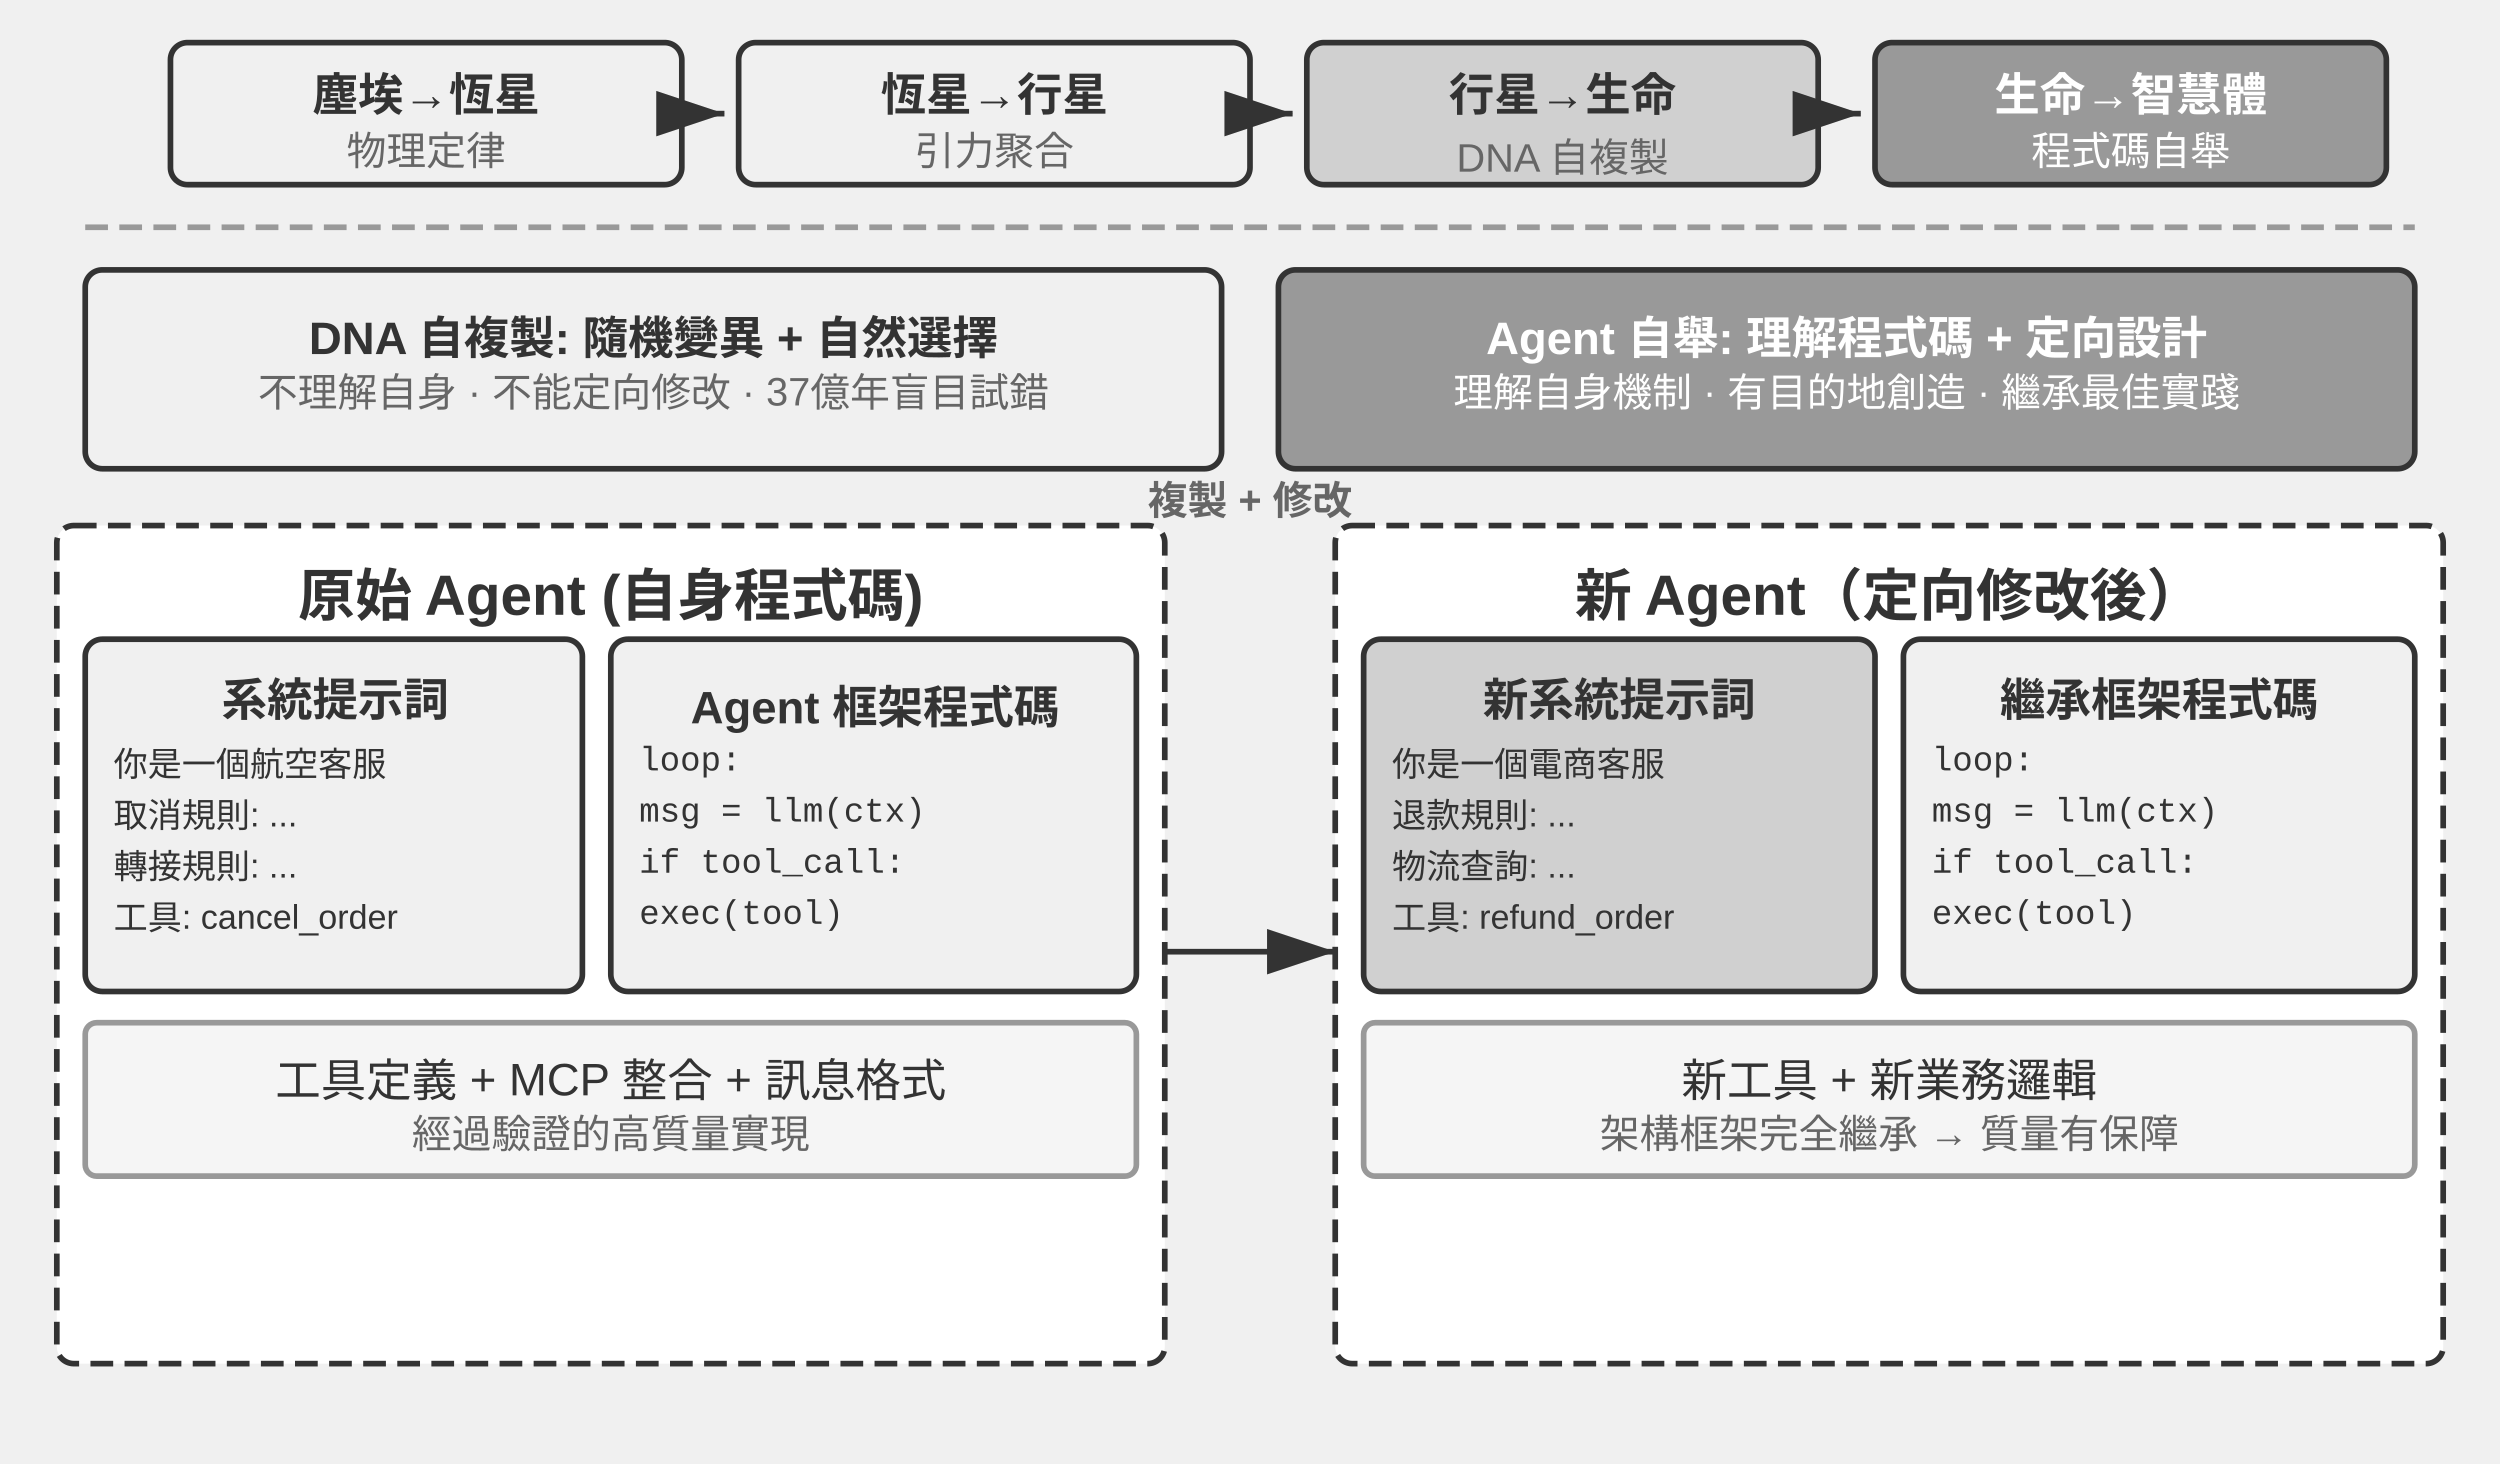
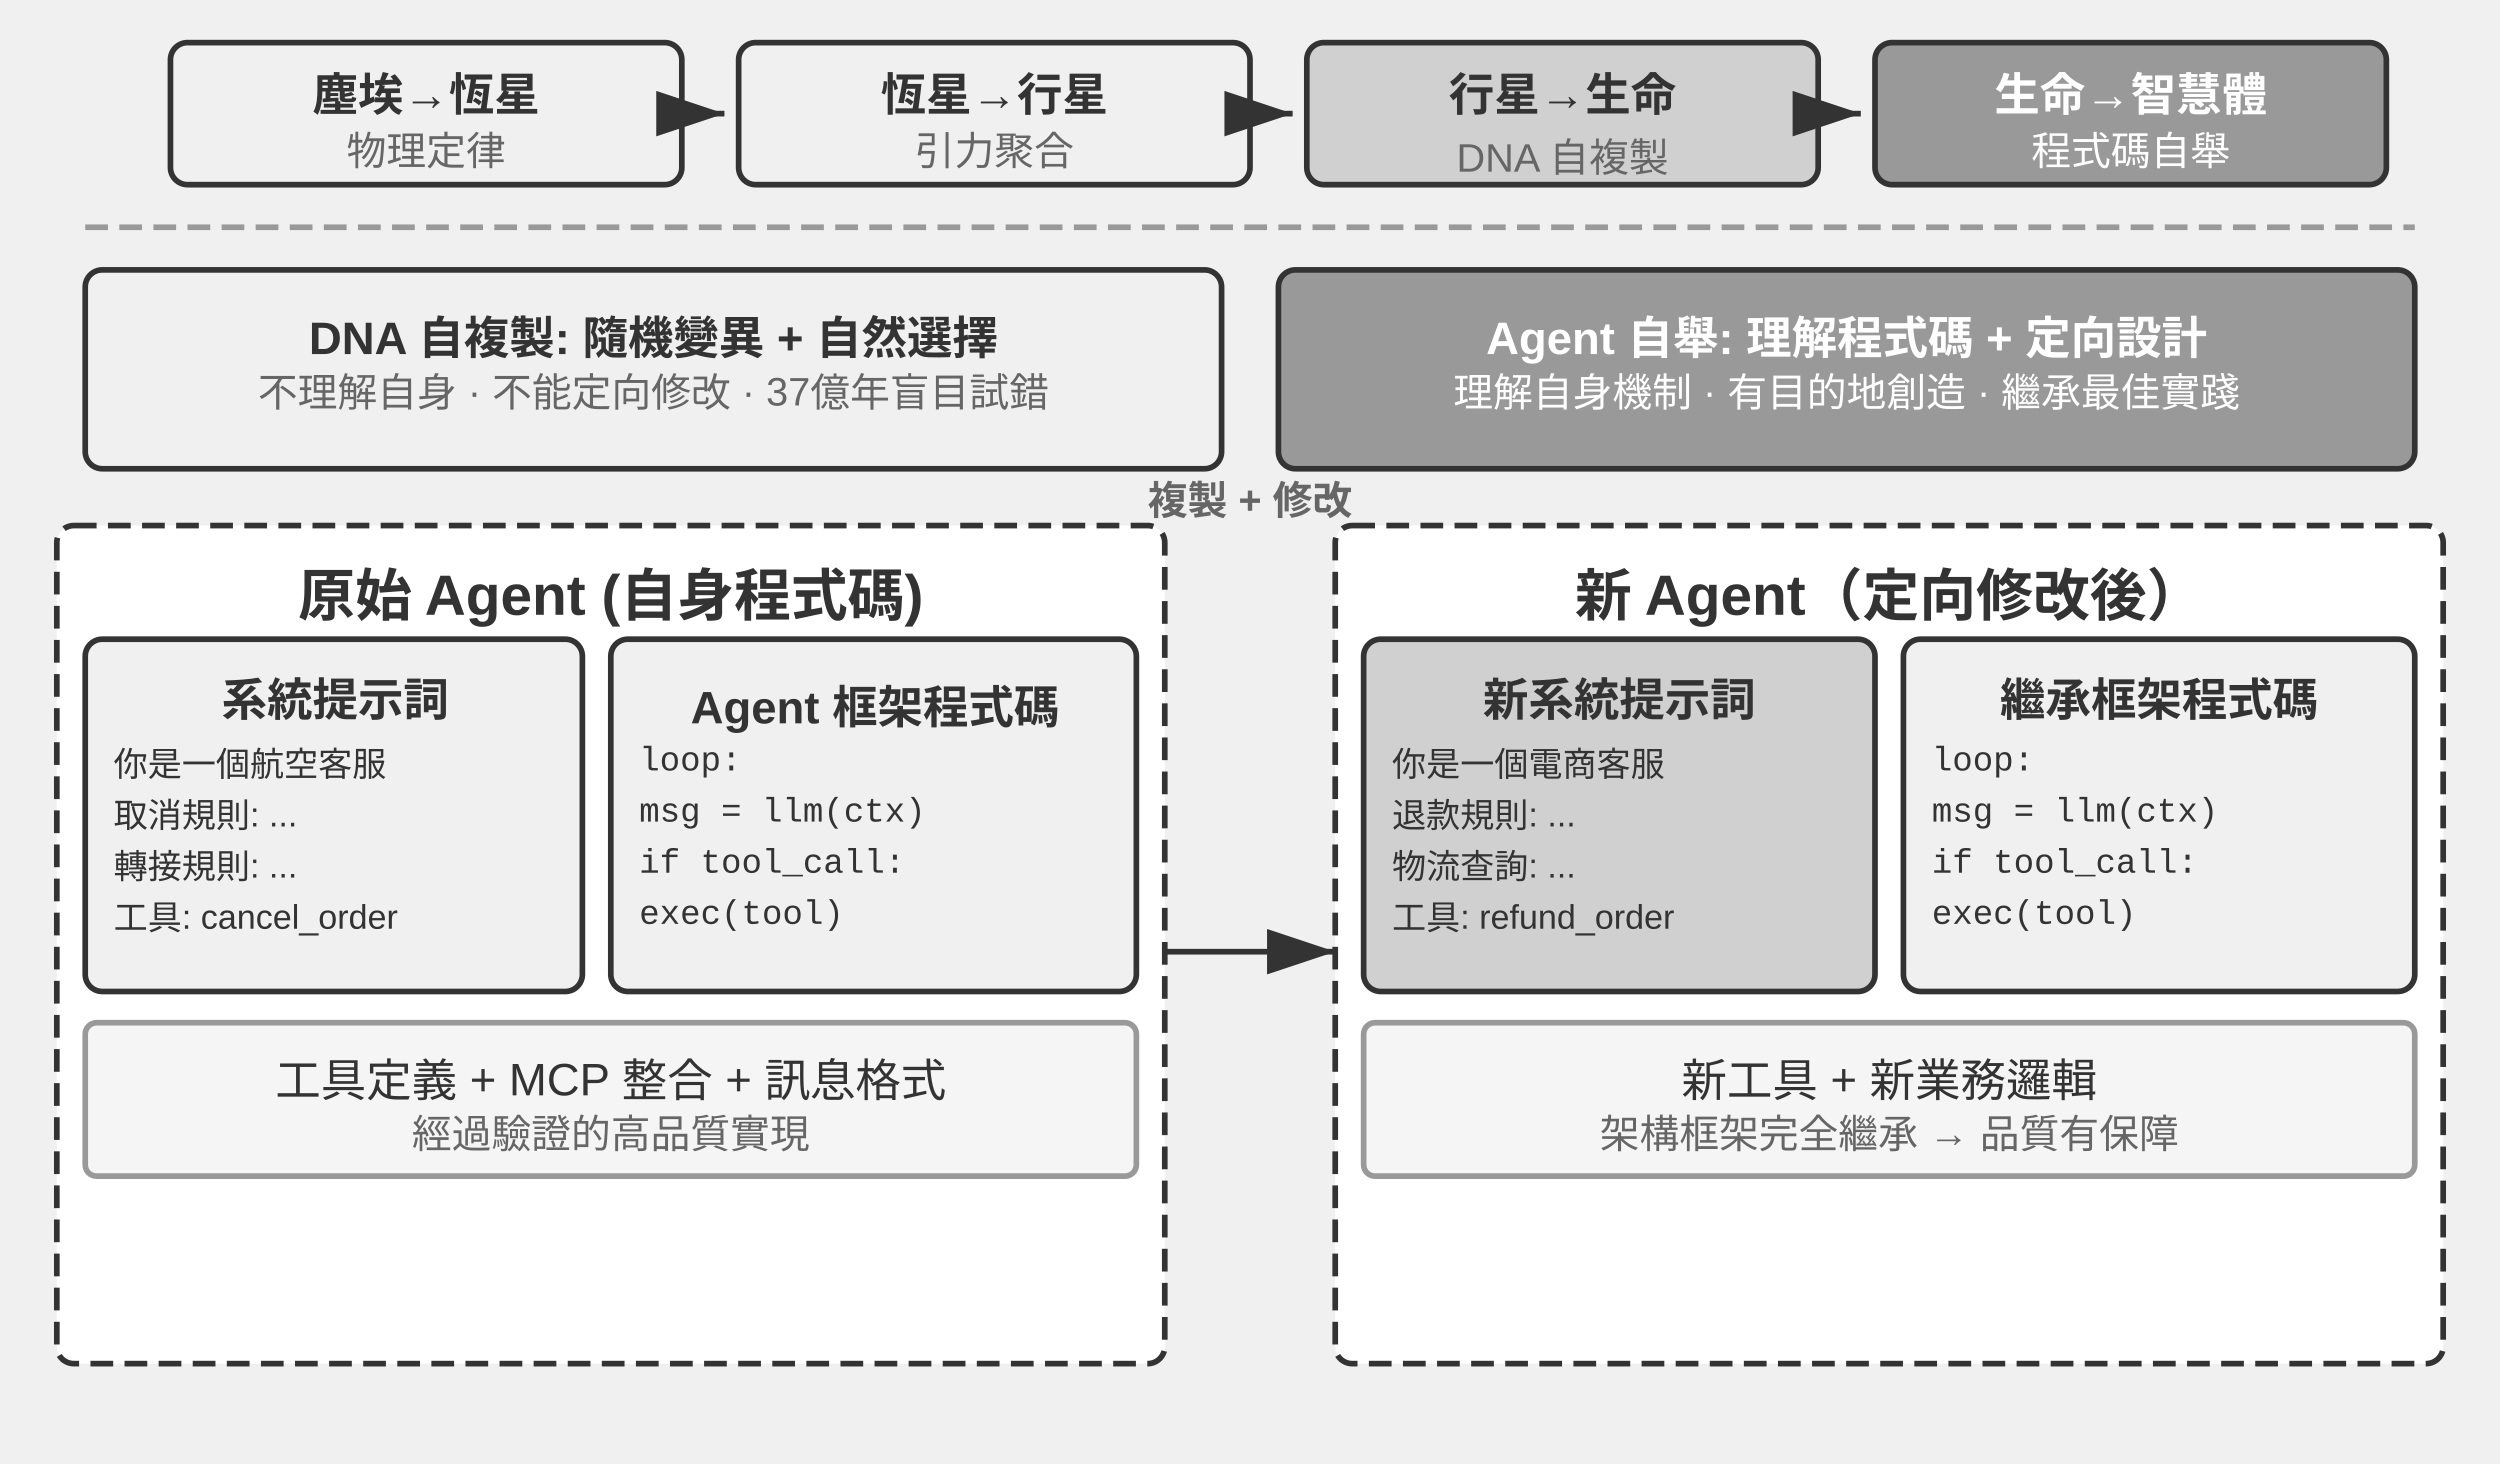
<svg xmlns="http://www.w3.org/2000/svg" viewBox="0 40 880 515" width="880" height="515" style="background:#ffffff">
  <defs>
    <marker id="ah" markerWidth="12" markerHeight="8" refX="12" refY="4" orient="auto">
      <polygon points="0 0, 12 4, 0 8" fill="#333333" />
    </marker>
    <marker id="ah-light" markerWidth="12" markerHeight="8" refX="12" refY="4" orient="auto">
      <polygon points="0 0, 12 4, 0 8" fill="#999999" />
    </marker>
  </defs>
  <rect x="60" y="55" width="180" height="50" rx="6" fill="#f0f0f0" stroke="#333333" stroke-width="2" />
  <text x="150" y="72" font-family="Arial, 'Helvetica Neue', Helvetica, 'PingFang SC', 'Microsoft YaHei', sans-serif" font-size="16" fill="#333333" text-anchor="middle" dominant-baseline="central" font-weight="bold">塵埃→恆星</text>
  <text x="150" y="92" font-family="Arial, 'Helvetica Neue', Helvetica, 'PingFang SC', 'Microsoft YaHei', sans-serif" font-size="14" fill="#666666" text-anchor="middle" dominant-baseline="central" font-weight="normal">物理定律</text>
  <line x1="240" y1="80" x2="255" y2="80" stroke="#333333" stroke-width="2" marker-end="url(#ah)" />
  <rect x="260" y="55" width="180" height="50" rx="6" fill="#f0f0f0" stroke="#333333" stroke-width="2" />
  <text x="350" y="72" font-family="Arial, 'Helvetica Neue', Helvetica, 'PingFang SC', 'Microsoft YaHei', sans-serif" font-size="16" fill="#333333" text-anchor="middle" dominant-baseline="central" font-weight="bold">恆星→行星</text>
  <text x="350" y="92" font-family="Arial, 'Helvetica Neue', Helvetica, 'PingFang SC', 'Microsoft YaHei', sans-serif" font-size="14" fill="#666666" text-anchor="middle" dominant-baseline="central" font-weight="normal">引力聚合</text>
  <line x1="440" y1="80" x2="455" y2="80" stroke="#333333" stroke-width="2" marker-end="url(#ah)" />
  <rect x="460" y="55" width="180" height="50" rx="6" fill="#d0d0d0" stroke="#333333" stroke-width="2" />
  <text x="550" y="72" font-family="Arial, 'Helvetica Neue', Helvetica, 'PingFang SC', 'Microsoft YaHei', sans-serif" font-size="16" fill="#333333" text-anchor="middle" dominant-baseline="central" font-weight="bold">行星→生命</text>
  <text x="550" y="92" font-family="Arial, 'Helvetica Neue', Helvetica, 'PingFang SC', 'Microsoft YaHei', sans-serif" font-size="14" fill="#666666" text-anchor="middle" dominant-baseline="central" font-weight="normal">DNA 自複製</text>
  <line x1="640" y1="80" x2="655" y2="80" stroke="#333333" stroke-width="2" marker-end="url(#ah)" />
  <rect x="660" y="55" width="180" height="50" rx="6" fill="#999999" stroke="#333333" stroke-width="2" />
  <text x="750" y="72" font-family="Arial, 'Helvetica Neue', Helvetica, 'PingFang SC', 'Microsoft YaHei', sans-serif" font-size="16" fill="#ffffff" text-anchor="middle" dominant-baseline="central" font-weight="bold">生命→智慧體</text>
  <text x="750" y="92" font-family="Arial, 'Helvetica Neue', Helvetica, 'PingFang SC', 'Microsoft YaHei', sans-serif" font-size="14" fill="#ffffff" text-anchor="middle" dominant-baseline="central" font-weight="normal">程式碼自舉</text>
  <line x1="30" y1="120" x2="850" y2="120" stroke="#999999" stroke-width="2" stroke-dasharray="8,4" />
  <rect x="30" y="135" width="400" height="70" rx="6" fill="#f0f0f0" stroke="#333333" stroke-width="2" />
  <text x="230" y="155" font-family="Arial, 'Helvetica Neue', Helvetica, 'PingFang SC', 'Microsoft YaHei', sans-serif" font-size="16" fill="#333333" text-anchor="middle" dominant-baseline="central" font-weight="bold">DNA 自複製: 隨機變異 + 自然選擇</text>
  <text x="230" y="177" font-family="Arial, 'Helvetica Neue', Helvetica, 'PingFang SC', 'Microsoft YaHei', sans-serif" font-size="14" fill="#666666" text-anchor="middle" dominant-baseline="central" font-weight="normal">不理解自身 · 不能定向修改 · 37億年盲目試錯</text>
  <rect x="450" y="135" width="400" height="70" rx="6" fill="#999999" stroke="#333333" stroke-width="2" />
  <text x="650" y="155" font-family="Arial, 'Helvetica Neue', Helvetica, 'PingFang SC', 'Microsoft YaHei', sans-serif" font-size="16" fill="#ffffff" text-anchor="middle" dominant-baseline="central" font-weight="bold">Agent 自舉: 理解程式碼 + 定向設計</text>
  <text x="650" y="177" font-family="Arial, 'Helvetica Neue', Helvetica, 'PingFang SC', 'Microsoft YaHei', sans-serif" font-size="14" fill="#ffffff" text-anchor="middle" dominant-baseline="central" font-weight="normal">理解自身機制 · 有目的地創造 · 繼承最佳實踐</text>
  <rect x="20" y="225" width="390" height="295" rx="6" fill="#ffffff" stroke="#333333" stroke-width="2" stroke-dasharray="8,4" />
  <text x="215" y="248" font-family="Arial, 'Helvetica Neue', Helvetica, 'PingFang SC', 'Microsoft YaHei', sans-serif" font-size="20" fill="#333333" text-anchor="middle" dominant-baseline="central" font-weight="bold">原始 Agent (自身程式碼)</text>
  <rect x="30" y="265" width="175" height="124" rx="6" fill="#f0f0f0" stroke="#333333" stroke-width="2" />
  <text x="118" y="285" font-family="Arial, 'Helvetica Neue', Helvetica, 'PingFang SC', 'Microsoft YaHei', sans-serif" font-size="16" fill="#333333" text-anchor="middle" dominant-baseline="central" font-weight="bold">系統提示詞</text>
  <text x="40" y="308" font-family="Arial, 'Helvetica Neue', Helvetica, 'PingFang SC', 'Microsoft YaHei', sans-serif" font-size="12" fill="#333333" text-anchor="start" dominant-baseline="central" font-weight="normal">你是一個航空客服</text>
  <text x="40" y="326" font-family="Arial, 'Helvetica Neue', Helvetica, 'PingFang SC', 'Microsoft YaHei', sans-serif" font-size="12" fill="#333333" text-anchor="start" dominant-baseline="central" font-weight="normal">取消規則: ...</text>
  <text x="40" y="344" font-family="Arial, 'Helvetica Neue', Helvetica, 'PingFang SC', 'Microsoft YaHei', sans-serif" font-size="12" fill="#333333" text-anchor="start" dominant-baseline="central" font-weight="normal">轉接規則: ...</text>
  <text x="40" y="362" font-family="Arial, 'Helvetica Neue', Helvetica, 'PingFang SC', 'Microsoft YaHei', sans-serif" font-size="12" fill="#333333" text-anchor="start" dominant-baseline="central" font-weight="normal">工具: cancel_order</text>
  <rect x="215" y="265" width="185" height="124" rx="6" fill="#f0f0f0" stroke="#333333" stroke-width="2" />
  <text x="308" y="285" font-family="Arial, 'Helvetica Neue', Helvetica, 'PingFang SC', 'Microsoft YaHei', sans-serif" font-size="16" fill="#333333" text-anchor="middle" dominant-baseline="central" font-weight="bold">Agent 框架程式碼</text>
  <text x="225" y="308" font-family="'Courier New', Courier, monospace" font-size="12" fill="#333333" text-anchor="start" dominant-baseline="central">loop:</text>
  <text x="225" y="326" font-family="'Courier New', Courier, monospace" font-size="12" fill="#333333" text-anchor="start" dominant-baseline="central">  msg = llm(ctx)</text>
  <text x="225" y="344" font-family="'Courier New', Courier, monospace" font-size="12" fill="#333333" text-anchor="start" dominant-baseline="central">  if tool_call:</text>
  <text x="225" y="362" font-family="'Courier New', Courier, monospace" font-size="12" fill="#333333" text-anchor="start" dominant-baseline="central">    exec(tool)</text>
  <rect x="30" y="400" width="370" height="54" rx="4" fill="#f5f5f5" stroke="#999999" stroke-width="2" />
  <text x="215" y="419" font-family="Arial, 'Helvetica Neue', Helvetica, 'PingFang SC', 'Microsoft YaHei', sans-serif" font-size="16" fill="#333333" text-anchor="middle" dominant-baseline="central" font-weight="normal">工具定義 + MCP 整合 + 訊息格式</text>
-   <text x="215" y="438" font-family="Arial, 'Helvetica Neue', Helvetica, 'PingFang SC', 'Microsoft YaHei', sans-serif" font-size="14" fill="#666666" text-anchor="middle" dominant-baseline="central" font-weight="normal">經過驗證的高質量實現</text>
+   <text x="215" y="438" font-family="Arial, 'Helvetica Neue', Helvetica, 'PingFang SC', 'Microsoft YaHei', sans-serif" font-size="14" fill="#666666" text-anchor="middle" dominant-baseline="central" font-weight="normal">經過驗證的高品質實現</text>
  <text x="440" y="215" font-family="Arial, 'Helvetica Neue', Helvetica, 'PingFang SC', 'Microsoft YaHei', sans-serif" font-size="14" fill="#666666" text-anchor="middle" dominant-baseline="central" font-weight="bold">複製 + 修改</text>
  <line x1="410" y1="375" x2="470" y2="375" stroke="#333333" stroke-width="2" marker-end="url(#ah)" />
  <rect x="470" y="225" width="390" height="295" rx="6" fill="#ffffff" stroke="#333333" stroke-width="2" stroke-dasharray="8,4" />
  <text x="665" y="248" font-family="Arial, 'Helvetica Neue', Helvetica, 'PingFang SC', 'Microsoft YaHei', sans-serif" font-size="20" fill="#333333" text-anchor="middle" dominant-baseline="central" font-weight="bold">新 Agent（定向修改後）</text>
  <rect x="480" y="265" width="180" height="124" rx="6" fill="#d0d0d0" stroke="#333333" stroke-width="2" />
  <text x="570" y="285" font-family="Arial, 'Helvetica Neue', Helvetica, 'PingFang SC', 'Microsoft YaHei', sans-serif" font-size="16" fill="#333333" text-anchor="middle" dominant-baseline="central" font-weight="bold">新系統提示詞</text>
  <text x="490" y="308" font-family="Arial, 'Helvetica Neue', Helvetica, 'PingFang SC', 'Microsoft YaHei', sans-serif" font-size="12" fill="#333333" text-anchor="start" dominant-baseline="central" font-weight="normal">你是一個電商客服</text>
  <text x="490" y="326" font-family="Arial, 'Helvetica Neue', Helvetica, 'PingFang SC', 'Microsoft YaHei', sans-serif" font-size="12" fill="#333333" text-anchor="start" dominant-baseline="central" font-weight="normal">退款規則: ...</text>
  <text x="490" y="344" font-family="Arial, 'Helvetica Neue', Helvetica, 'PingFang SC', 'Microsoft YaHei', sans-serif" font-size="12" fill="#333333" text-anchor="start" dominant-baseline="central" font-weight="normal">物流查詢: ...</text>
  <text x="490" y="362" font-family="Arial, 'Helvetica Neue', Helvetica, 'PingFang SC', 'Microsoft YaHei', sans-serif" font-size="12" fill="#333333" text-anchor="start" dominant-baseline="central" font-weight="normal">工具: refund_order</text>
  <rect x="670" y="265" width="180" height="124" rx="6" fill="#f0f0f0" stroke="#333333" stroke-width="2" />
  <text x="760" y="285" font-family="Arial, 'Helvetica Neue', Helvetica, 'PingFang SC', 'Microsoft YaHei', sans-serif" font-size="16" fill="#333333" text-anchor="middle" dominant-baseline="central" font-weight="bold">繼承框架程式碼</text>
  <text x="680" y="308" font-family="'Courier New', Courier, monospace" font-size="12" fill="#333333" text-anchor="start" dominant-baseline="central">loop:</text>
  <text x="680" y="326" font-family="'Courier New', Courier, monospace" font-size="12" fill="#333333" text-anchor="start" dominant-baseline="central">  msg = llm(ctx)</text>
  <text x="680" y="344" font-family="'Courier New', Courier, monospace" font-size="12" fill="#333333" text-anchor="start" dominant-baseline="central">  if tool_call:</text>
  <text x="680" y="362" font-family="'Courier New', Courier, monospace" font-size="12" fill="#333333" text-anchor="start" dominant-baseline="central">    exec(tool)</text>
  <rect x="480" y="400" width="370" height="54" rx="4" fill="#f5f5f5" stroke="#999999" stroke-width="2" />
  <text x="665" y="419" font-family="Arial, 'Helvetica Neue', Helvetica, 'PingFang SC', 'Microsoft YaHei', sans-serif" font-size="16" fill="#333333" text-anchor="middle" dominant-baseline="central" font-weight="normal">新工具 + 新業務邏輯</text>
-   <text x="665" y="438" font-family="Arial, 'Helvetica Neue', Helvetica, 'PingFang SC', 'Microsoft YaHei', sans-serif" font-size="14" fill="#666666" text-anchor="middle" dominant-baseline="central" font-weight="normal">架構框架完全繼承 → 質量有保障</text>
+   <text x="665" y="438" font-family="Arial, 'Helvetica Neue', Helvetica, 'PingFang SC', 'Microsoft YaHei', sans-serif" font-size="14" fill="#666666" text-anchor="middle" dominant-baseline="central" font-weight="normal">架構框架完全繼承 → 品質有保障</text>
</svg>
